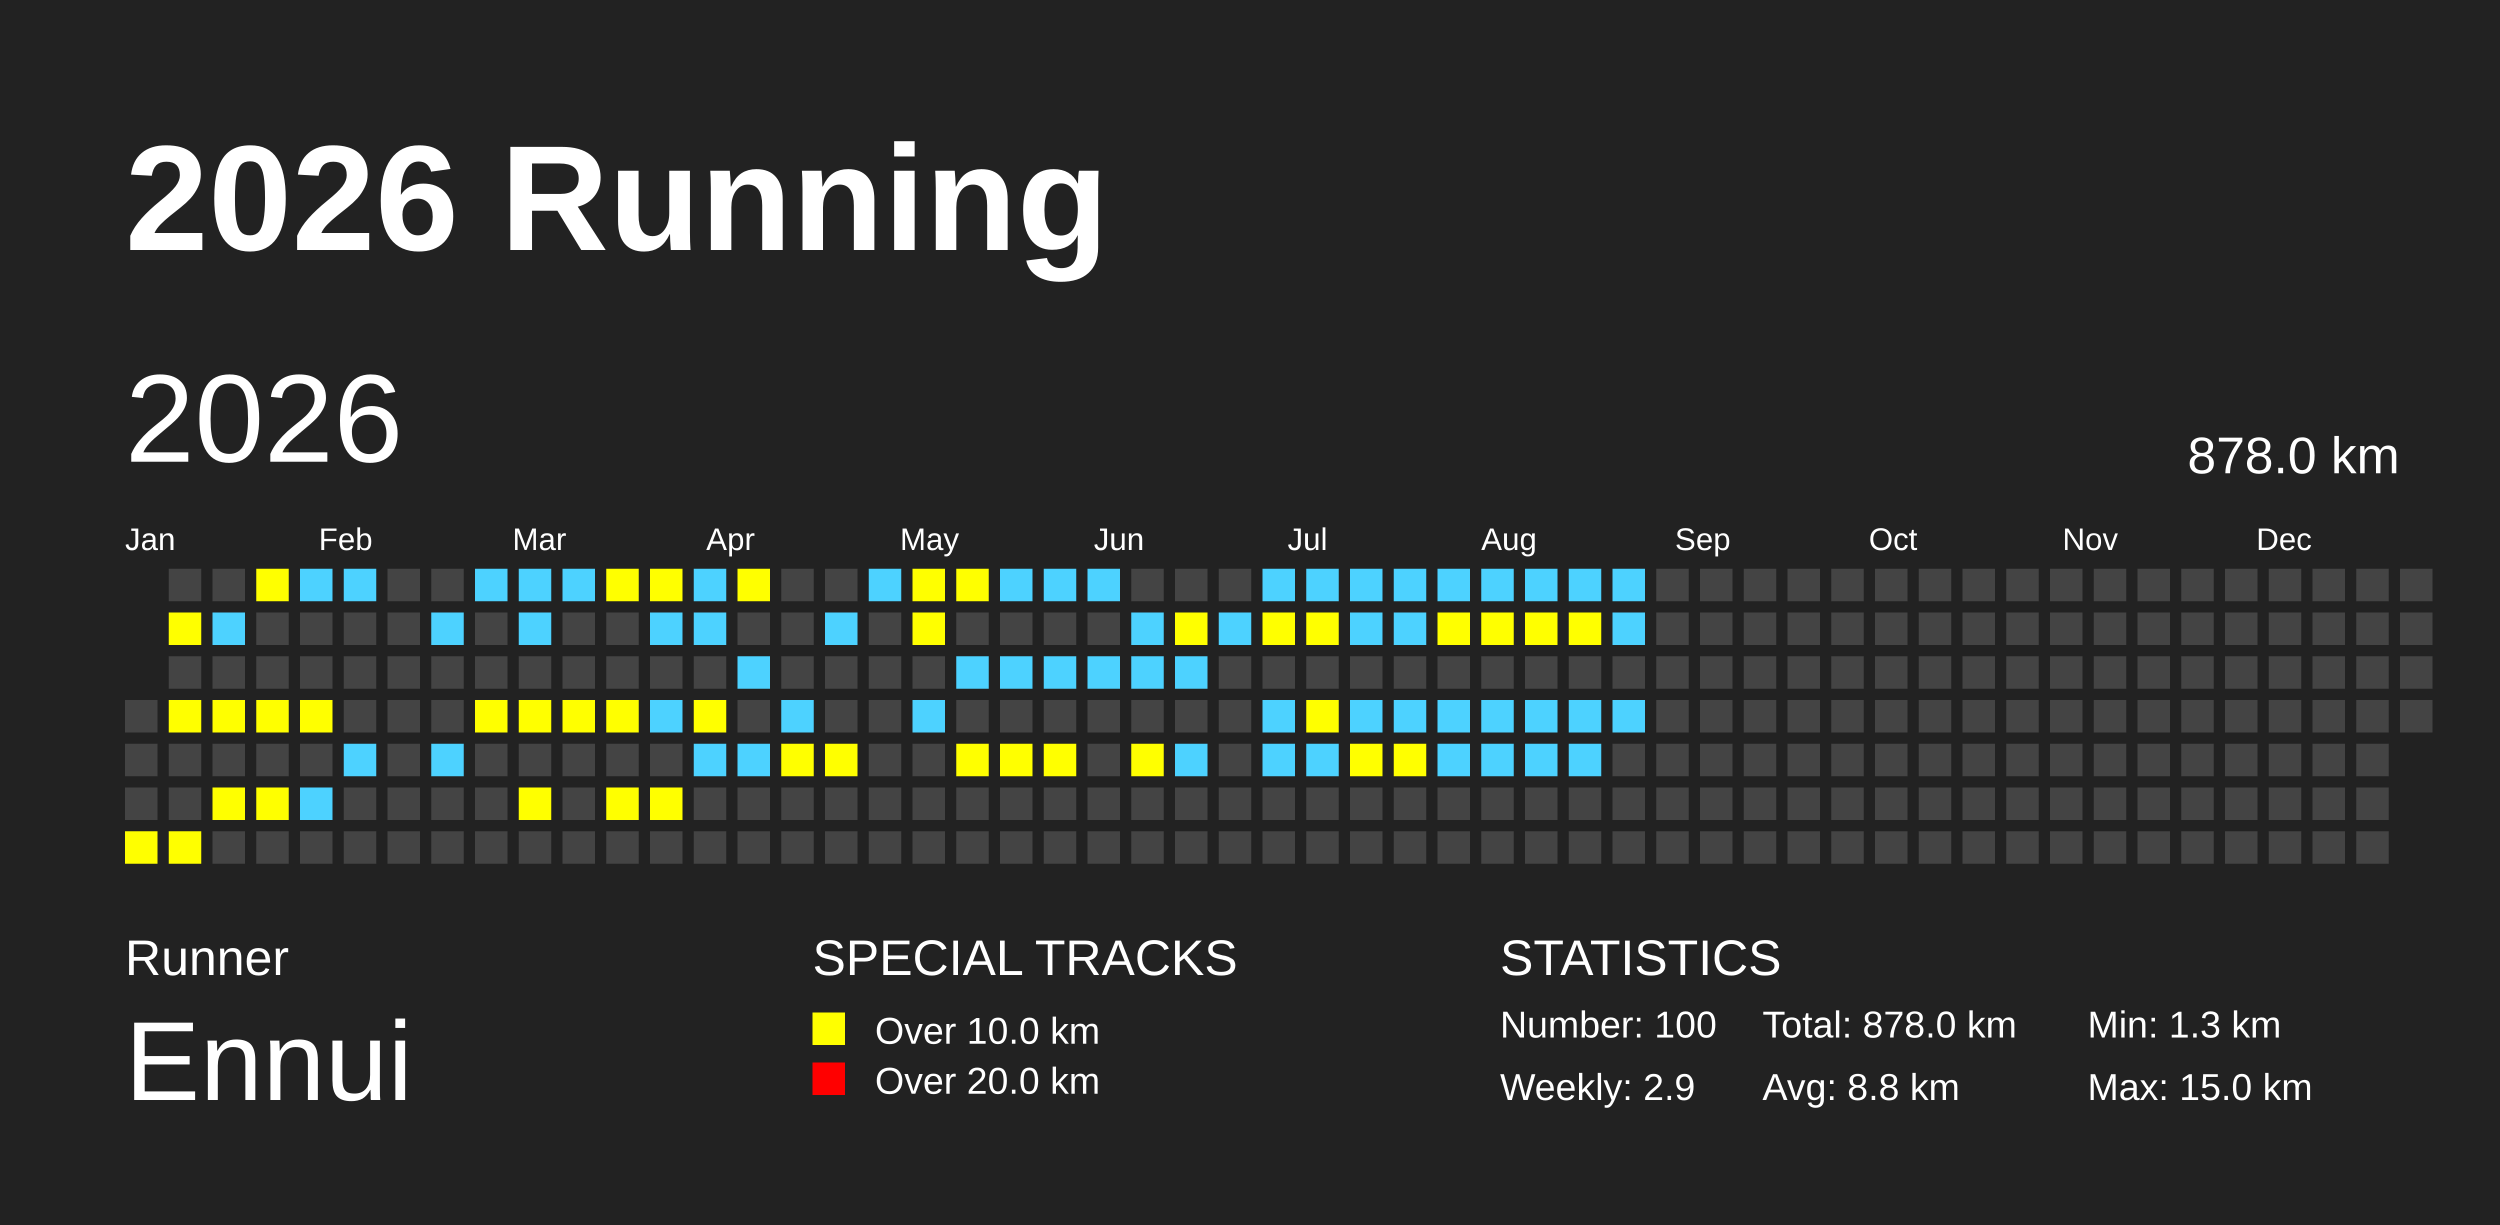
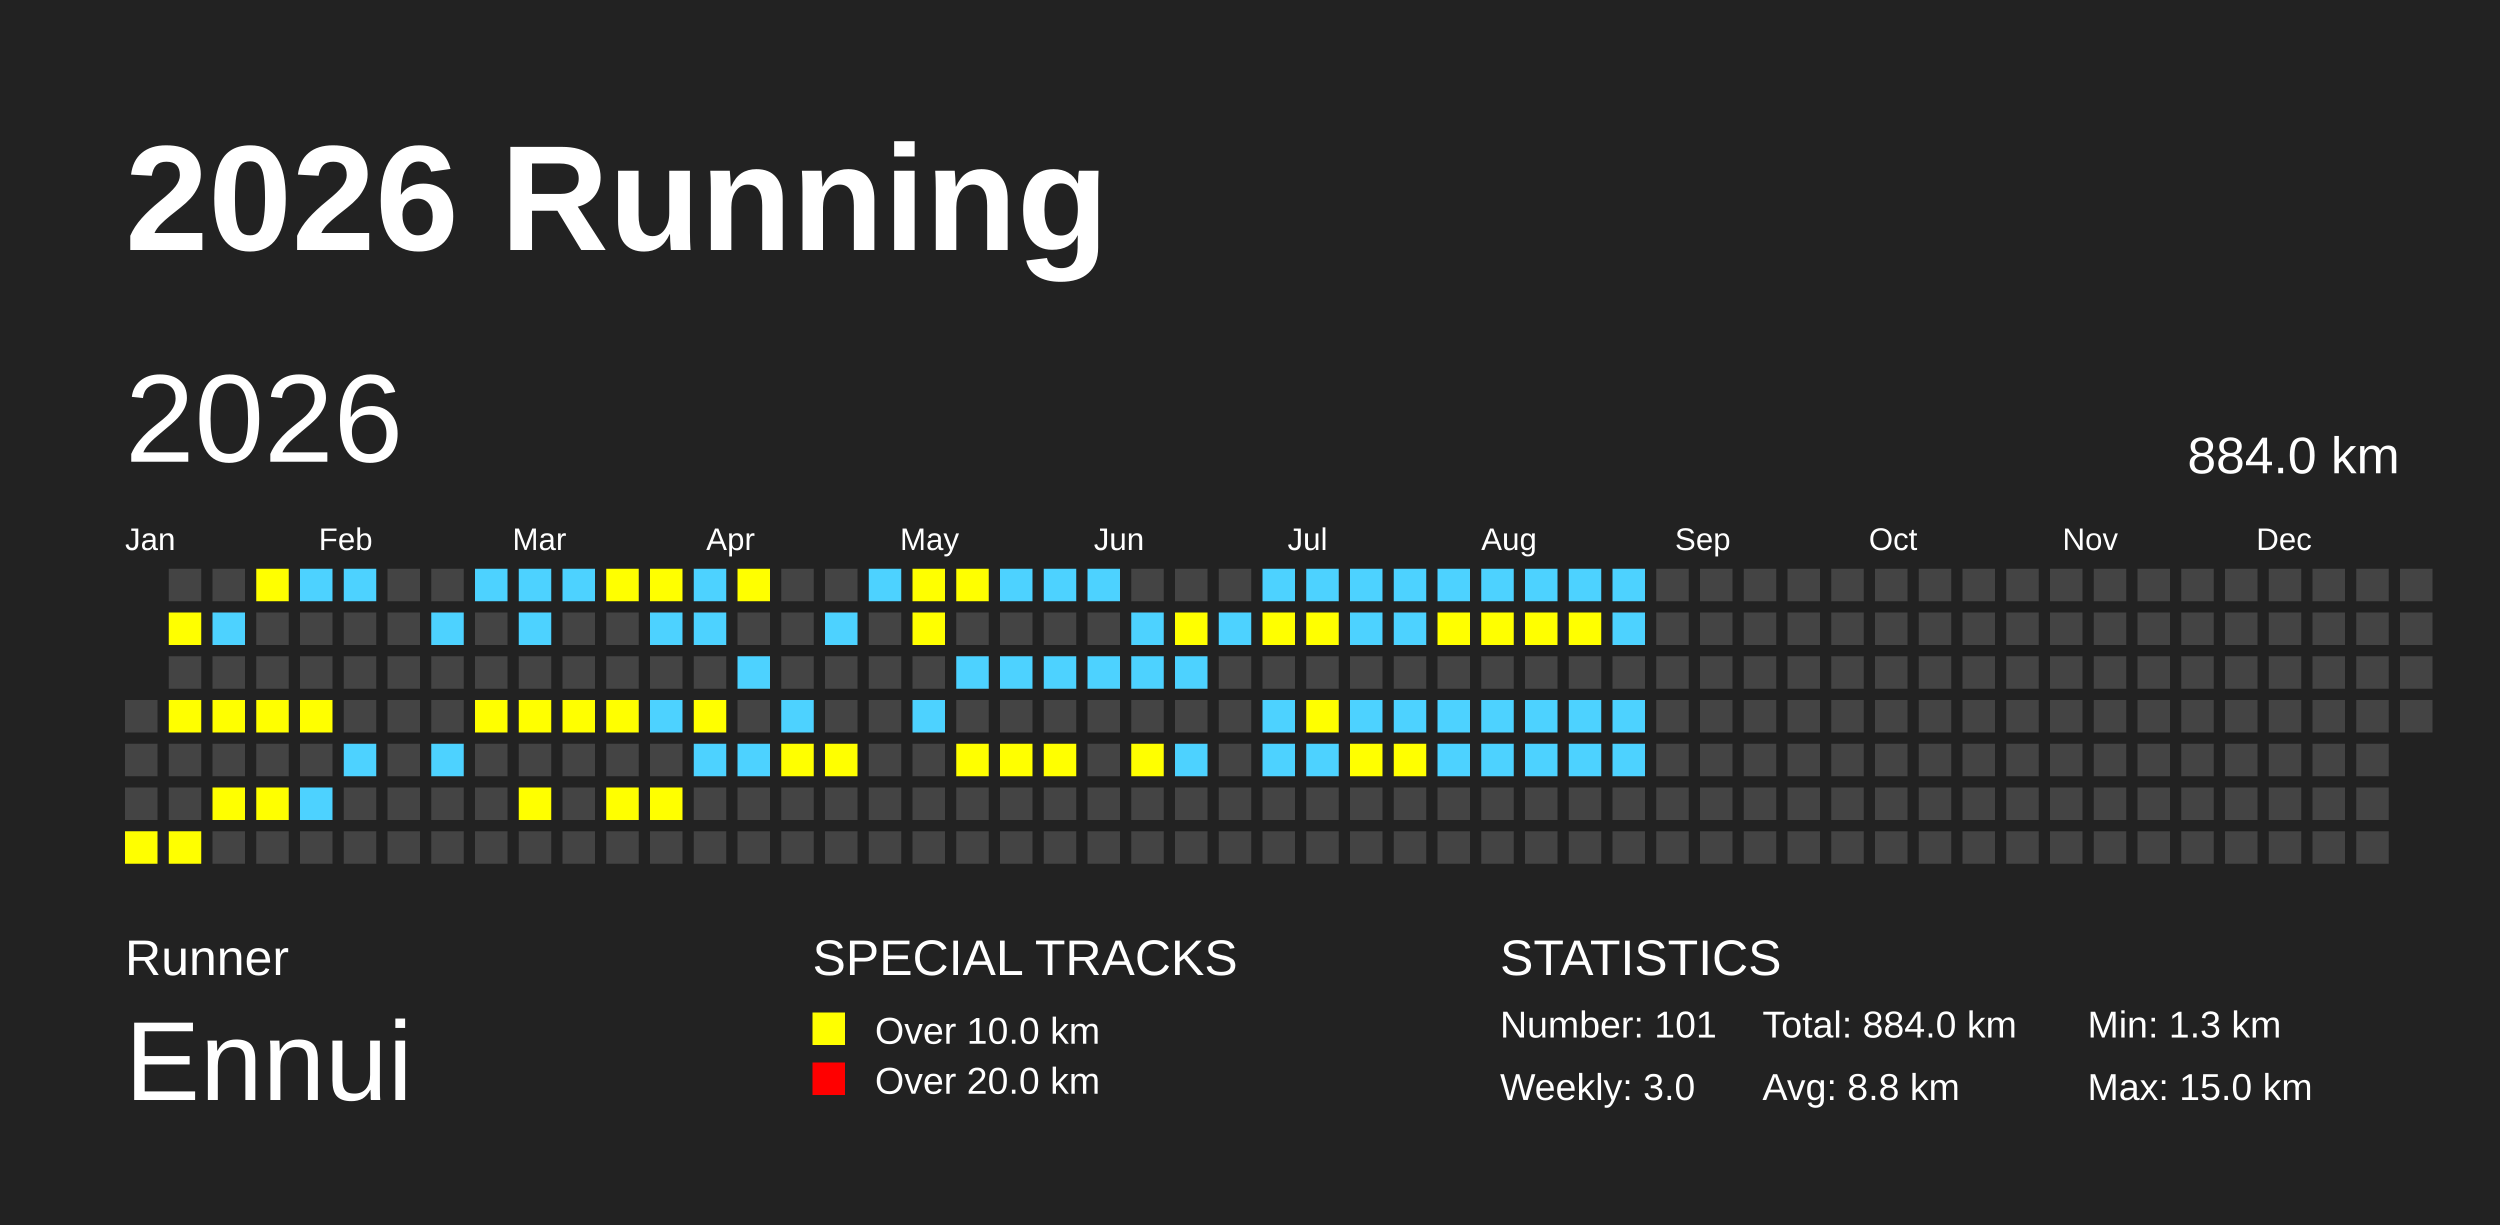
<svg xmlns="http://www.w3.org/2000/svg" baseProfile="full" height="98mm" version="1.1" viewBox="0,0,200,98" width="200mm">
  <defs />
  <rect fill="#222222" height="98" width="200" x="0" y="0" />
  <text fill="#FFFFFF" style="font-size:12px; font-family:Arial; font-weight:bold;" x="10" y="20">2026 Running</text>
  <text fill="#FFFFFF" style="font-size:4px; font-family:Arial" x="10" y="78">Runner</text>
  <text fill="#FFFFFF" style="font-size:9px; font-family:Arial" x="10" y="88">Ennui</text>
  <text fill="#FFFFFF" style="font-size:4px; font-family:Arial" x="65" y="78">SPECIAL TRACKS</text>
  <rect fill="yellow" height="2.6" width="2.6" x="65" y="81" />
  <text fill="#FFFFFF" style="font-size:3px; font-family:Arial" x="70" y="83.5">Over 10.0 km</text>
  <rect fill="red" height="2.6" width="2.6" x="65" y="85" />
  <text fill="#FFFFFF" style="font-size:3px; font-family:Arial" x="70" y="87.5">Over 20.0 km</text>
  <text fill="#FFFFFF" style="font-size:4px; font-family:Arial" x="120" y="78">STATISTICS</text>
-   <text fill="#FFFFFF" style="font-size:3px; font-family:Arial" x="120" y="83">Number: 100</text>
-   <text fill="#FFFFFF" style="font-size:3px; font-family:Arial" x="120" y="88">Weekly: 2.9</text>
-   <text fill="#FFFFFF" style="font-size:3px; font-family:Arial" x="141" y="83">Total: 878.0 km</text>
+   <text fill="#FFFFFF" style="font-size:3px; font-family:Arial" x="120" y="83">Number: 101</text>
+   <text fill="#FFFFFF" style="font-size:3px; font-family:Arial" x="120" y="88">Weekly: 3.0</text>
+   <text fill="#FFFFFF" style="font-size:3px; font-family:Arial" x="141" y="83">Total: 884.0 km</text>
  <text fill="#FFFFFF" style="font-size:3px; font-family:Arial" x="141" y="88">Avg: 8.8 km</text>
  <text fill="#FFFFFF" style="font-size:3px; font-family:Arial" x="167" y="83">Min: 1.3 km</text>
  <text fill="#FFFFFF" style="font-size:3px; font-family:Arial" x="167" y="88">Max: 15.0 km</text>
  <text dominant-baseline="hanging" fill="#FFFFFF" style="font-size:10.0px; font-family:Arial;" x="10" y="30">2026</text>
-   <text dominant-baseline="hanging" fill="#FFFFFF" style="font-size:4.125px; font-family:Arial;" x="175" y="35">878.0 km</text>
+   <text dominant-baseline="hanging" fill="#FFFFFF" style="font-size:4.125px; font-family:Arial;" x="175" y="35">884.0 km</text>
  <text fill="#FFFFFF" style="font-size:2.5px; font-family:Arial" x="10.0" y="44">Jan</text>
  <text fill="#FFFFFF" style="font-size:2.5px; font-family:Arial" x="25.5" y="44">Feb</text>
  <text fill="#FFFFFF" style="font-size:2.5px; font-family:Arial" x="41.0" y="44">Mar</text>
  <text fill="#FFFFFF" style="font-size:2.5px; font-family:Arial" x="56.5" y="44">Apr</text>
  <text fill="#FFFFFF" style="font-size:2.5px; font-family:Arial" x="72.0" y="44">May</text>
  <text fill="#FFFFFF" style="font-size:2.5px; font-family:Arial" x="87.5" y="44">Jun</text>
  <text fill="#FFFFFF" style="font-size:2.5px; font-family:Arial" x="103.0" y="44">Jul</text>
  <text fill="#FFFFFF" style="font-size:2.5px; font-family:Arial" x="118.5" y="44">Aug</text>
  <text fill="#FFFFFF" style="font-size:2.5px; font-family:Arial" x="134.0" y="44">Sep</text>
  <text fill="#FFFFFF" style="font-size:2.5px; font-family:Arial" x="149.5" y="44">Oct</text>
  <text fill="#FFFFFF" style="font-size:2.5px; font-family:Arial" x="165.0" y="44">Nov</text>
  <text fill="#FFFFFF" style="font-size:2.5px; font-family:Arial" x="180.5" y="44">Dec</text>
  <rect fill="#444444" height="2.6" width="2.6" x="10.0" y="56.0" />
  <rect fill="#444444" height="2.6" width="2.6" x="10.0" y="59.5" />
  <rect fill="#444444" height="2.6" width="2.6" x="10.0" y="63.0" />
  <rect fill="yellow" height="2.6" width="2.6" x="10.0" y="66.5" />
  <rect fill="#444444" height="2.6" width="2.6" x="13.5" y="45.5" />
  <rect fill="yellow" height="2.6" width="2.6" x="13.5" y="49.0" />
  <rect fill="#444444" height="2.6" width="2.6" x="13.5" y="52.5" />
  <rect fill="yellow" height="2.6" width="2.6" x="13.5" y="56.0" />
  <rect fill="#444444" height="2.6" width="2.6" x="13.5" y="59.5" />
  <rect fill="#444444" height="2.6" width="2.6" x="13.5" y="63.0" />
  <rect fill="yellow" height="2.6" width="2.6" x="13.5" y="66.5" />
  <rect fill="#444444" height="2.6" width="2.6" x="17.0" y="45.5" />
  <rect fill="#4DD2FF" height="2.6" width="2.6" x="17.0" y="49.0" />
  <rect fill="#444444" height="2.6" width="2.6" x="17.0" y="52.5" />
  <rect fill="yellow" height="2.6" width="2.6" x="17.0" y="56.0" />
  <rect fill="#444444" height="2.6" width="2.6" x="17.0" y="59.5" />
  <rect fill="yellow" height="2.6" width="2.6" x="17.0" y="63.0" />
  <rect fill="#444444" height="2.6" width="2.6" x="17.0" y="66.5" />
  <rect fill="yellow" height="2.6" width="2.6" x="20.5" y="45.5" />
  <rect fill="#444444" height="2.6" width="2.6" x="20.5" y="49.0" />
  <rect fill="#444444" height="2.6" width="2.6" x="20.5" y="52.5" />
  <rect fill="yellow" height="2.6" width="2.6" x="20.5" y="56.0" />
  <rect fill="#444444" height="2.6" width="2.6" x="20.5" y="59.5" />
  <rect fill="yellow" height="2.6" width="2.6" x="20.5" y="63.0" />
  <rect fill="#444444" height="2.6" width="2.6" x="20.5" y="66.5" />
  <rect fill="#4DD2FF" height="2.6" width="2.6" x="24.0" y="45.5" />
  <rect fill="#444444" height="2.6" width="2.6" x="24.0" y="49.0" />
  <rect fill="#444444" height="2.6" width="2.6" x="24.0" y="52.5" />
  <rect fill="yellow" height="2.6" width="2.6" x="24.0" y="56.0" />
  <rect fill="#444444" height="2.6" width="2.6" x="24.0" y="59.5" />
  <rect fill="#4DD2FF" height="2.6" width="2.6" x="24.0" y="63.0" />
  <rect fill="#444444" height="2.6" width="2.6" x="24.0" y="66.5" />
  <rect fill="#4DD2FF" height="2.6" width="2.6" x="27.5" y="45.5" />
  <rect fill="#444444" height="2.6" width="2.6" x="27.5" y="49.0" />
  <rect fill="#444444" height="2.6" width="2.6" x="27.5" y="52.5" />
  <rect fill="#444444" height="2.6" width="2.6" x="27.5" y="56.0" />
  <rect fill="#4DD2FF" height="2.6" width="2.6" x="27.5" y="59.5" />
  <rect fill="#444444" height="2.6" width="2.6" x="27.5" y="63.0" />
  <rect fill="#444444" height="2.6" width="2.6" x="27.5" y="66.5" />
  <rect fill="#444444" height="2.6" width="2.6" x="31.0" y="45.5" />
  <rect fill="#444444" height="2.6" width="2.6" x="31.0" y="49.0" />
  <rect fill="#444444" height="2.6" width="2.6" x="31.0" y="52.5" />
  <rect fill="#444444" height="2.6" width="2.6" x="31.0" y="56.0" />
  <rect fill="#444444" height="2.6" width="2.6" x="31.0" y="59.5" />
  <rect fill="#444444" height="2.6" width="2.6" x="31.0" y="63.0" />
  <rect fill="#444444" height="2.6" width="2.6" x="31.0" y="66.5" />
  <rect fill="#444444" height="2.6" width="2.6" x="34.5" y="45.5" />
  <rect fill="#4DD2FF" height="2.6" width="2.6" x="34.5" y="49.0" />
  <rect fill="#444444" height="2.6" width="2.6" x="34.5" y="52.5" />
  <rect fill="#444444" height="2.6" width="2.6" x="34.5" y="56.0" />
  <rect fill="#4DD2FF" height="2.6" width="2.6" x="34.5" y="59.5" />
  <rect fill="#444444" height="2.6" width="2.6" x="34.5" y="63.0" />
  <rect fill="#444444" height="2.6" width="2.6" x="34.5" y="66.5" />
  <rect fill="#4DD2FF" height="2.6" width="2.6" x="38.0" y="45.5" />
  <rect fill="#444444" height="2.6" width="2.6" x="38.0" y="49.0" />
  <rect fill="#444444" height="2.6" width="2.6" x="38.0" y="52.5" />
  <rect fill="yellow" height="2.6" width="2.6" x="38.0" y="56.0" />
  <rect fill="#444444" height="2.6" width="2.6" x="38.0" y="59.5" />
  <rect fill="#444444" height="2.6" width="2.6" x="38.0" y="63.0" />
  <rect fill="#444444" height="2.6" width="2.6" x="38.0" y="66.5" />
  <rect fill="#4DD2FF" height="2.6" width="2.6" x="41.5" y="45.5" />
  <rect fill="#4DD2FF" height="2.6" width="2.6" x="41.5" y="49.0" />
  <rect fill="#444444" height="2.6" width="2.6" x="41.5" y="52.5" />
  <rect fill="yellow" height="2.6" width="2.6" x="41.5" y="56.0" />
  <rect fill="#444444" height="2.6" width="2.6" x="41.5" y="59.5" />
  <rect fill="yellow" height="2.6" width="2.6" x="41.5" y="63.0" />
  <rect fill="#444444" height="2.6" width="2.6" x="41.5" y="66.5" />
  <rect fill="#4DD2FF" height="2.6" width="2.6" x="45.0" y="45.5" />
  <rect fill="#444444" height="2.6" width="2.6" x="45.0" y="49.0" />
  <rect fill="#444444" height="2.6" width="2.6" x="45.0" y="52.5" />
  <rect fill="yellow" height="2.6" width="2.6" x="45.0" y="56.0" />
  <rect fill="#444444" height="2.6" width="2.6" x="45.0" y="59.5" />
  <rect fill="#444444" height="2.6" width="2.6" x="45.0" y="63.0" />
  <rect fill="#444444" height="2.6" width="2.6" x="45.0" y="66.5" />
  <rect fill="yellow" height="2.6" width="2.6" x="48.5" y="45.5" />
  <rect fill="#444444" height="2.6" width="2.6" x="48.5" y="49.0" />
  <rect fill="#444444" height="2.6" width="2.6" x="48.5" y="52.5" />
  <rect fill="yellow" height="2.6" width="2.6" x="48.5" y="56.0" />
  <rect fill="#444444" height="2.6" width="2.6" x="48.5" y="59.5" />
  <rect fill="yellow" height="2.6" width="2.6" x="48.5" y="63.0" />
  <rect fill="#444444" height="2.6" width="2.6" x="48.5" y="66.5" />
  <rect fill="yellow" height="2.6" width="2.6" x="52.0" y="45.5" />
  <rect fill="#4DD2FF" height="2.6" width="2.6" x="52.0" y="49.0" />
  <rect fill="#444444" height="2.6" width="2.6" x="52.0" y="52.5" />
  <rect fill="#4DD2FF" height="2.6" width="2.6" x="52.0" y="56.0" />
  <rect fill="#444444" height="2.6" width="2.6" x="52.0" y="59.5" />
  <rect fill="yellow" height="2.6" width="2.6" x="52.0" y="63.0" />
  <rect fill="#444444" height="2.6" width="2.6" x="52.0" y="66.5" />
  <rect fill="#4DD2FF" height="2.6" width="2.6" x="55.5" y="45.5" />
  <rect fill="#4DD2FF" height="2.6" width="2.6" x="55.5" y="49.0" />
  <rect fill="#444444" height="2.6" width="2.6" x="55.5" y="52.5" />
  <rect fill="yellow" height="2.6" width="2.6" x="55.5" y="56.0" />
  <rect fill="#4DD2FF" height="2.6" width="2.6" x="55.5" y="59.5" />
  <rect fill="#444444" height="2.6" width="2.6" x="55.5" y="63.0" />
  <rect fill="#444444" height="2.6" width="2.6" x="55.5" y="66.5" />
  <rect fill="yellow" height="2.6" width="2.6" x="59.0" y="45.5" />
  <rect fill="#444444" height="2.6" width="2.6" x="59.0" y="49.0" />
  <rect fill="#4DD2FF" height="2.6" width="2.6" x="59.0" y="52.5" />
  <rect fill="#444444" height="2.6" width="2.6" x="59.0" y="56.0" />
  <rect fill="#4DD2FF" height="2.6" width="2.6" x="59.0" y="59.5" />
  <rect fill="#444444" height="2.6" width="2.6" x="59.0" y="63.0" />
  <rect fill="#444444" height="2.6" width="2.6" x="59.0" y="66.5" />
  <rect fill="#444444" height="2.6" width="2.6" x="62.5" y="45.5" />
  <rect fill="#444444" height="2.6" width="2.6" x="62.5" y="49.0" />
  <rect fill="#444444" height="2.6" width="2.6" x="62.5" y="52.5" />
  <rect fill="#4DD2FF" height="2.6" width="2.6" x="62.5" y="56.0" />
  <rect fill="yellow" height="2.6" width="2.6" x="62.5" y="59.5" />
  <rect fill="#444444" height="2.6" width="2.6" x="62.5" y="63.0" />
  <rect fill="#444444" height="2.6" width="2.6" x="62.5" y="66.5" />
  <rect fill="#444444" height="2.6" width="2.6" x="66.0" y="45.5" />
  <rect fill="#4DD2FF" height="2.6" width="2.6" x="66.0" y="49.0" />
  <rect fill="#444444" height="2.6" width="2.6" x="66.0" y="52.5" />
  <rect fill="#444444" height="2.6" width="2.6" x="66.0" y="56.0" />
  <rect fill="yellow" height="2.6" width="2.6" x="66.0" y="59.5" />
  <rect fill="#444444" height="2.6" width="2.6" x="66.0" y="63.0" />
  <rect fill="#444444" height="2.6" width="2.6" x="66.0" y="66.5" />
  <rect fill="#4DD2FF" height="2.6" width="2.6" x="69.5" y="45.5" />
  <rect fill="#444444" height="2.6" width="2.6" x="69.5" y="49.0" />
  <rect fill="#444444" height="2.6" width="2.6" x="69.5" y="52.5" />
  <rect fill="#444444" height="2.6" width="2.6" x="69.5" y="56.0" />
  <rect fill="#444444" height="2.6" width="2.6" x="69.5" y="59.5" />
  <rect fill="#444444" height="2.6" width="2.6" x="69.5" y="63.0" />
  <rect fill="#444444" height="2.6" width="2.6" x="69.5" y="66.5" />
  <rect fill="yellow" height="2.6" width="2.6" x="73.0" y="45.5" />
  <rect fill="yellow" height="2.6" width="2.6" x="73.0" y="49.0" />
  <rect fill="#444444" height="2.6" width="2.6" x="73.0" y="52.5" />
  <rect fill="#4DD2FF" height="2.6" width="2.6" x="73.0" y="56.0" />
  <rect fill="#444444" height="2.6" width="2.6" x="73.0" y="59.5" />
  <rect fill="#444444" height="2.6" width="2.6" x="73.0" y="63.0" />
  <rect fill="#444444" height="2.6" width="2.6" x="73.0" y="66.5" />
  <rect fill="yellow" height="2.6" width="2.6" x="76.5" y="45.5" />
  <rect fill="#444444" height="2.6" width="2.6" x="76.5" y="49.0" />
  <rect fill="#4DD2FF" height="2.6" width="2.6" x="76.5" y="52.5" />
  <rect fill="#444444" height="2.6" width="2.6" x="76.5" y="56.0" />
  <rect fill="yellow" height="2.6" width="2.6" x="76.5" y="59.5" />
  <rect fill="#444444" height="2.6" width="2.6" x="76.5" y="63.0" />
  <rect fill="#444444" height="2.6" width="2.6" x="76.5" y="66.5" />
  <rect fill="#4DD2FF" height="2.6" width="2.6" x="80.0" y="45.5" />
  <rect fill="#444444" height="2.6" width="2.6" x="80.0" y="49.0" />
  <rect fill="#4DD2FF" height="2.6" width="2.6" x="80.0" y="52.5" />
  <rect fill="#444444" height="2.6" width="2.6" x="80.0" y="56.0" />
  <rect fill="yellow" height="2.6" width="2.6" x="80.0" y="59.5" />
  <rect fill="#444444" height="2.6" width="2.6" x="80.0" y="63.0" />
  <rect fill="#444444" height="2.6" width="2.6" x="80.0" y="66.5" />
  <rect fill="#4DD2FF" height="2.6" width="2.6" x="83.5" y="45.5" />
  <rect fill="#444444" height="2.6" width="2.6" x="83.5" y="49.0" />
  <rect fill="#4DD2FF" height="2.6" width="2.6" x="83.5" y="52.5" />
  <rect fill="#444444" height="2.6" width="2.6" x="83.5" y="56.0" />
  <rect fill="yellow" height="2.6" width="2.6" x="83.5" y="59.5" />
  <rect fill="#444444" height="2.6" width="2.6" x="83.5" y="63.0" />
  <rect fill="#444444" height="2.6" width="2.6" x="83.5" y="66.5" />
  <rect fill="#4DD2FF" height="2.6" width="2.6" x="87.0" y="45.5" />
  <rect fill="#444444" height="2.6" width="2.6" x="87.0" y="49.0" />
  <rect fill="#4DD2FF" height="2.6" width="2.6" x="87.0" y="52.5" />
  <rect fill="#444444" height="2.6" width="2.6" x="87.0" y="56.0" />
  <rect fill="#444444" height="2.6" width="2.6" x="87.0" y="59.5" />
  <rect fill="#444444" height="2.6" width="2.6" x="87.0" y="63.0" />
  <rect fill="#444444" height="2.6" width="2.6" x="87.0" y="66.5" />
  <rect fill="#444444" height="2.6" width="2.6" x="90.5" y="45.5" />
  <rect fill="#4DD2FF" height="2.6" width="2.6" x="90.5" y="49.0" />
  <rect fill="#4DD2FF" height="2.6" width="2.6" x="90.5" y="52.5" />
  <rect fill="#444444" height="2.6" width="2.6" x="90.5" y="56.0" />
  <rect fill="yellow" height="2.6" width="2.6" x="90.5" y="59.5" />
  <rect fill="#444444" height="2.6" width="2.6" x="90.5" y="63.0" />
  <rect fill="#444444" height="2.6" width="2.6" x="90.5" y="66.5" />
  <rect fill="#444444" height="2.6" width="2.6" x="94.0" y="45.5" />
  <rect fill="yellow" height="2.6" width="2.6" x="94.0" y="49.0" />
  <rect fill="#4DD2FF" height="2.6" width="2.6" x="94.0" y="52.5" />
  <rect fill="#444444" height="2.6" width="2.6" x="94.0" y="56.0" />
  <rect fill="#4DD2FF" height="2.6" width="2.6" x="94.0" y="59.5" />
  <rect fill="#444444" height="2.6" width="2.6" x="94.0" y="63.0" />
  <rect fill="#444444" height="2.6" width="2.6" x="94.0" y="66.5" />
  <rect fill="#444444" height="2.6" width="2.6" x="97.5" y="45.5" />
  <rect fill="#4DD2FF" height="2.6" width="2.6" x="97.5" y="49.0" />
  <rect fill="#444444" height="2.6" width="2.6" x="97.5" y="52.5" />
  <rect fill="#444444" height="2.6" width="2.6" x="97.5" y="56.0" />
  <rect fill="#444444" height="2.6" width="2.6" x="97.5" y="59.5" />
  <rect fill="#444444" height="2.6" width="2.6" x="97.5" y="63.0" />
  <rect fill="#444444" height="2.6" width="2.6" x="97.5" y="66.5" />
  <rect fill="#4DD2FF" height="2.6" width="2.6" x="101.0" y="45.5" />
  <rect fill="yellow" height="2.6" width="2.6" x="101.0" y="49.0" />
  <rect fill="#444444" height="2.6" width="2.6" x="101.0" y="52.5" />
  <rect fill="#4DD2FF" height="2.6" width="2.6" x="101.0" y="56.0" />
  <rect fill="#4DD2FF" height="2.6" width="2.6" x="101.0" y="59.5" />
  <rect fill="#444444" height="2.6" width="2.6" x="101.0" y="63.0" />
  <rect fill="#444444" height="2.6" width="2.6" x="101.0" y="66.5" />
  <rect fill="#4DD2FF" height="2.6" width="2.6" x="104.5" y="45.5" />
  <rect fill="yellow" height="2.6" width="2.6" x="104.5" y="49.0" />
  <rect fill="#444444" height="2.6" width="2.6" x="104.5" y="52.5" />
  <rect fill="yellow" height="2.6" width="2.6" x="104.5" y="56.0" />
  <rect fill="#4DD2FF" height="2.6" width="2.6" x="104.5" y="59.5" />
  <rect fill="#444444" height="2.6" width="2.6" x="104.5" y="63.0" />
  <rect fill="#444444" height="2.6" width="2.6" x="104.5" y="66.5" />
  <rect fill="#4DD2FF" height="2.6" width="2.6" x="108.0" y="45.5" />
  <rect fill="#4DD2FF" height="2.6" width="2.6" x="108.0" y="49.0" />
  <rect fill="#444444" height="2.6" width="2.6" x="108.0" y="52.5" />
  <rect fill="#4DD2FF" height="2.6" width="2.6" x="108.0" y="56.0" />
  <rect fill="yellow" height="2.6" width="2.6" x="108.0" y="59.5" />
  <rect fill="#444444" height="2.6" width="2.6" x="108.0" y="63.0" />
  <rect fill="#444444" height="2.6" width="2.6" x="108.0" y="66.5" />
  <rect fill="#4DD2FF" height="2.6" width="2.6" x="111.5" y="45.5" />
  <rect fill="#4DD2FF" height="2.6" width="2.6" x="111.5" y="49.0" />
  <rect fill="#444444" height="2.6" width="2.6" x="111.5" y="52.5" />
  <rect fill="#4DD2FF" height="2.6" width="2.6" x="111.5" y="56.0" />
  <rect fill="yellow" height="2.6" width="2.6" x="111.5" y="59.5" />
  <rect fill="#444444" height="2.6" width="2.6" x="111.5" y="63.0" />
  <rect fill="#444444" height="2.6" width="2.6" x="111.5" y="66.5" />
  <rect fill="#4DD2FF" height="2.6" width="2.6" x="115.0" y="45.5" />
  <rect fill="yellow" height="2.6" width="2.6" x="115.0" y="49.0" />
  <rect fill="#444444" height="2.6" width="2.6" x="115.0" y="52.5" />
  <rect fill="#4DD2FF" height="2.6" width="2.6" x="115.0" y="56.0" />
  <rect fill="#4DD2FF" height="2.6" width="2.6" x="115.0" y="59.5" />
  <rect fill="#444444" height="2.6" width="2.6" x="115.0" y="63.0" />
  <rect fill="#444444" height="2.6" width="2.6" x="115.0" y="66.5" />
  <rect fill="#4DD2FF" height="2.6" width="2.6" x="118.5" y="45.5" />
  <rect fill="yellow" height="2.6" width="2.6" x="118.5" y="49.0" />
  <rect fill="#444444" height="2.6" width="2.6" x="118.5" y="52.5" />
  <rect fill="#4DD2FF" height="2.6" width="2.6" x="118.5" y="56.0" />
  <rect fill="#4DD2FF" height="2.6" width="2.6" x="118.5" y="59.5" />
  <rect fill="#444444" height="2.6" width="2.6" x="118.5" y="63.0" />
  <rect fill="#444444" height="2.6" width="2.6" x="118.5" y="66.5" />
  <rect fill="#4DD2FF" height="2.6" width="2.6" x="122.0" y="45.5" />
  <rect fill="yellow" height="2.6" width="2.6" x="122.0" y="49.0" />
  <rect fill="#444444" height="2.6" width="2.6" x="122.0" y="52.5" />
  <rect fill="#4DD2FF" height="2.6" width="2.6" x="122.0" y="56.0" />
  <rect fill="#4DD2FF" height="2.6" width="2.6" x="122.0" y="59.5" />
  <rect fill="#444444" height="2.6" width="2.6" x="122.0" y="63.0" />
  <rect fill="#444444" height="2.6" width="2.6" x="122.0" y="66.5" />
  <rect fill="#4DD2FF" height="2.6" width="2.6" x="125.5" y="45.5" />
  <rect fill="yellow" height="2.6" width="2.6" x="125.5" y="49.0" />
  <rect fill="#444444" height="2.6" width="2.6" x="125.5" y="52.5" />
  <rect fill="#4DD2FF" height="2.6" width="2.6" x="125.5" y="56.0" />
  <rect fill="#4DD2FF" height="2.6" width="2.6" x="125.5" y="59.5" />
  <rect fill="#444444" height="2.6" width="2.6" x="125.5" y="63.0" />
  <rect fill="#444444" height="2.6" width="2.6" x="125.5" y="66.5" />
  <rect fill="#4DD2FF" height="2.6" width="2.6" x="129.0" y="45.5" />
  <rect fill="#4DD2FF" height="2.6" width="2.6" x="129.0" y="49.0" />
  <rect fill="#444444" height="2.6" width="2.6" x="129.0" y="52.5" />
  <rect fill="#4DD2FF" height="2.6" width="2.6" x="129.0" y="56.0" />
-   <rect fill="#444444" height="2.6" width="2.6" x="129.0" y="59.5" />
+   <rect fill="#4DD2FF" height="2.6" width="2.6" x="129.0" y="59.5" />
  <rect fill="#444444" height="2.6" width="2.6" x="129.0" y="63.0" />
  <rect fill="#444444" height="2.6" width="2.6" x="129.0" y="66.5" />
  <rect fill="#444444" height="2.6" width="2.6" x="132.5" y="45.5" />
  <rect fill="#444444" height="2.6" width="2.6" x="132.5" y="49.0" />
  <rect fill="#444444" height="2.6" width="2.6" x="132.5" y="52.5" />
  <rect fill="#444444" height="2.6" width="2.6" x="132.5" y="56.0" />
  <rect fill="#444444" height="2.6" width="2.6" x="132.5" y="59.5" />
  <rect fill="#444444" height="2.6" width="2.6" x="132.5" y="63.0" />
  <rect fill="#444444" height="2.6" width="2.6" x="132.5" y="66.5" />
  <rect fill="#444444" height="2.6" width="2.6" x="136.0" y="45.5" />
  <rect fill="#444444" height="2.6" width="2.6" x="136.0" y="49.0" />
  <rect fill="#444444" height="2.6" width="2.6" x="136.0" y="52.5" />
  <rect fill="#444444" height="2.6" width="2.6" x="136.0" y="56.0" />
  <rect fill="#444444" height="2.6" width="2.6" x="136.0" y="59.5" />
  <rect fill="#444444" height="2.6" width="2.6" x="136.0" y="63.0" />
  <rect fill="#444444" height="2.6" width="2.6" x="136.0" y="66.5" />
  <rect fill="#444444" height="2.6" width="2.6" x="139.5" y="45.5" />
  <rect fill="#444444" height="2.6" width="2.6" x="139.5" y="49.0" />
  <rect fill="#444444" height="2.6" width="2.6" x="139.5" y="52.5" />
  <rect fill="#444444" height="2.6" width="2.6" x="139.5" y="56.0" />
  <rect fill="#444444" height="2.6" width="2.6" x="139.5" y="59.5" />
  <rect fill="#444444" height="2.6" width="2.6" x="139.5" y="63.0" />
  <rect fill="#444444" height="2.6" width="2.6" x="139.5" y="66.5" />
  <rect fill="#444444" height="2.6" width="2.6" x="143.0" y="45.5" />
  <rect fill="#444444" height="2.6" width="2.6" x="143.0" y="49.0" />
  <rect fill="#444444" height="2.6" width="2.6" x="143.0" y="52.5" />
  <rect fill="#444444" height="2.6" width="2.6" x="143.0" y="56.0" />
  <rect fill="#444444" height="2.6" width="2.6" x="143.0" y="59.5" />
  <rect fill="#444444" height="2.6" width="2.6" x="143.0" y="63.0" />
  <rect fill="#444444" height="2.6" width="2.6" x="143.0" y="66.5" />
  <rect fill="#444444" height="2.6" width="2.6" x="146.5" y="45.5" />
  <rect fill="#444444" height="2.6" width="2.6" x="146.5" y="49.0" />
  <rect fill="#444444" height="2.6" width="2.6" x="146.5" y="52.5" />
  <rect fill="#444444" height="2.6" width="2.6" x="146.5" y="56.0" />
  <rect fill="#444444" height="2.6" width="2.6" x="146.5" y="59.5" />
  <rect fill="#444444" height="2.6" width="2.6" x="146.5" y="63.0" />
  <rect fill="#444444" height="2.6" width="2.6" x="146.5" y="66.5" />
  <rect fill="#444444" height="2.6" width="2.6" x="150.0" y="45.5" />
  <rect fill="#444444" height="2.6" width="2.6" x="150.0" y="49.0" />
  <rect fill="#444444" height="2.6" width="2.6" x="150.0" y="52.5" />
  <rect fill="#444444" height="2.6" width="2.6" x="150.0" y="56.0" />
  <rect fill="#444444" height="2.6" width="2.6" x="150.0" y="59.5" />
  <rect fill="#444444" height="2.6" width="2.6" x="150.0" y="63.0" />
  <rect fill="#444444" height="2.6" width="2.6" x="150.0" y="66.5" />
  <rect fill="#444444" height="2.6" width="2.6" x="153.5" y="45.5" />
  <rect fill="#444444" height="2.6" width="2.6" x="153.5" y="49.0" />
  <rect fill="#444444" height="2.6" width="2.6" x="153.5" y="52.5" />
  <rect fill="#444444" height="2.6" width="2.6" x="153.5" y="56.0" />
  <rect fill="#444444" height="2.6" width="2.6" x="153.5" y="59.5" />
  <rect fill="#444444" height="2.6" width="2.6" x="153.5" y="63.0" />
  <rect fill="#444444" height="2.6" width="2.6" x="153.5" y="66.5" />
  <rect fill="#444444" height="2.6" width="2.6" x="157.0" y="45.5" />
  <rect fill="#444444" height="2.6" width="2.6" x="157.0" y="49.0" />
  <rect fill="#444444" height="2.6" width="2.6" x="157.0" y="52.5" />
  <rect fill="#444444" height="2.6" width="2.6" x="157.0" y="56.0" />
  <rect fill="#444444" height="2.6" width="2.6" x="157.0" y="59.5" />
  <rect fill="#444444" height="2.6" width="2.6" x="157.0" y="63.0" />
  <rect fill="#444444" height="2.6" width="2.6" x="157.0" y="66.5" />
  <rect fill="#444444" height="2.6" width="2.6" x="160.5" y="45.5" />
  <rect fill="#444444" height="2.6" width="2.6" x="160.5" y="49.0" />
  <rect fill="#444444" height="2.6" width="2.6" x="160.5" y="52.5" />
  <rect fill="#444444" height="2.6" width="2.6" x="160.5" y="56.0" />
  <rect fill="#444444" height="2.6" width="2.6" x="160.5" y="59.5" />
  <rect fill="#444444" height="2.6" width="2.6" x="160.5" y="63.0" />
  <rect fill="#444444" height="2.6" width="2.6" x="160.5" y="66.5" />
  <rect fill="#444444" height="2.6" width="2.6" x="164.0" y="45.5" />
  <rect fill="#444444" height="2.6" width="2.6" x="164.0" y="49.0" />
  <rect fill="#444444" height="2.6" width="2.6" x="164.0" y="52.5" />
  <rect fill="#444444" height="2.6" width="2.6" x="164.0" y="56.0" />
  <rect fill="#444444" height="2.6" width="2.6" x="164.0" y="59.5" />
  <rect fill="#444444" height="2.6" width="2.6" x="164.0" y="63.0" />
  <rect fill="#444444" height="2.6" width="2.6" x="164.0" y="66.5" />
  <rect fill="#444444" height="2.6" width="2.6" x="167.5" y="45.5" />
  <rect fill="#444444" height="2.6" width="2.6" x="167.5" y="49.0" />
  <rect fill="#444444" height="2.6" width="2.6" x="167.5" y="52.5" />
  <rect fill="#444444" height="2.6" width="2.6" x="167.5" y="56.0" />
  <rect fill="#444444" height="2.6" width="2.6" x="167.5" y="59.5" />
  <rect fill="#444444" height="2.6" width="2.6" x="167.5" y="63.0" />
  <rect fill="#444444" height="2.6" width="2.6" x="167.5" y="66.5" />
  <rect fill="#444444" height="2.6" width="2.6" x="171.0" y="45.5" />
  <rect fill="#444444" height="2.6" width="2.6" x="171.0" y="49.0" />
  <rect fill="#444444" height="2.6" width="2.6" x="171.0" y="52.5" />
  <rect fill="#444444" height="2.6" width="2.6" x="171.0" y="56.0" />
  <rect fill="#444444" height="2.6" width="2.6" x="171.0" y="59.5" />
  <rect fill="#444444" height="2.6" width="2.6" x="171.0" y="63.0" />
  <rect fill="#444444" height="2.6" width="2.6" x="171.0" y="66.5" />
  <rect fill="#444444" height="2.6" width="2.6" x="174.5" y="45.5" />
  <rect fill="#444444" height="2.6" width="2.6" x="174.5" y="49.0" />
  <rect fill="#444444" height="2.6" width="2.6" x="174.5" y="52.5" />
  <rect fill="#444444" height="2.6" width="2.6" x="174.5" y="56.0" />
  <rect fill="#444444" height="2.6" width="2.6" x="174.5" y="59.5" />
  <rect fill="#444444" height="2.6" width="2.6" x="174.5" y="63.0" />
  <rect fill="#444444" height="2.6" width="2.6" x="174.5" y="66.5" />
  <rect fill="#444444" height="2.6" width="2.6" x="178.0" y="45.5" />
  <rect fill="#444444" height="2.6" width="2.6" x="178.0" y="49.0" />
  <rect fill="#444444" height="2.6" width="2.6" x="178.0" y="52.5" />
  <rect fill="#444444" height="2.6" width="2.6" x="178.0" y="56.0" />
  <rect fill="#444444" height="2.6" width="2.6" x="178.0" y="59.5" />
  <rect fill="#444444" height="2.6" width="2.6" x="178.0" y="63.0" />
  <rect fill="#444444" height="2.6" width="2.6" x="178.0" y="66.5" />
  <rect fill="#444444" height="2.6" width="2.6" x="181.5" y="45.5" />
  <rect fill="#444444" height="2.6" width="2.6" x="181.5" y="49.0" />
  <rect fill="#444444" height="2.6" width="2.6" x="181.5" y="52.5" />
  <rect fill="#444444" height="2.6" width="2.6" x="181.5" y="56.0" />
  <rect fill="#444444" height="2.6" width="2.6" x="181.5" y="59.5" />
  <rect fill="#444444" height="2.6" width="2.6" x="181.5" y="63.0" />
  <rect fill="#444444" height="2.6" width="2.6" x="181.5" y="66.5" />
  <rect fill="#444444" height="2.6" width="2.6" x="185.0" y="45.5" />
  <rect fill="#444444" height="2.6" width="2.6" x="185.0" y="49.0" />
  <rect fill="#444444" height="2.6" width="2.6" x="185.0" y="52.5" />
  <rect fill="#444444" height="2.6" width="2.6" x="185.0" y="56.0" />
  <rect fill="#444444" height="2.6" width="2.6" x="185.0" y="59.5" />
  <rect fill="#444444" height="2.6" width="2.6" x="185.0" y="63.0" />
  <rect fill="#444444" height="2.6" width="2.6" x="185.0" y="66.5" />
  <rect fill="#444444" height="2.6" width="2.6" x="188.5" y="45.5" />
  <rect fill="#444444" height="2.6" width="2.6" x="188.5" y="49.0" />
  <rect fill="#444444" height="2.6" width="2.6" x="188.5" y="52.5" />
  <rect fill="#444444" height="2.6" width="2.6" x="188.5" y="56.0" />
  <rect fill="#444444" height="2.6" width="2.6" x="188.5" y="59.5" />
  <rect fill="#444444" height="2.6" width="2.6" x="188.5" y="63.0" />
  <rect fill="#444444" height="2.6" width="2.6" x="188.5" y="66.5" />
  <rect fill="#444444" height="2.6" width="2.6" x="192.0" y="45.5" />
  <rect fill="#444444" height="2.6" width="2.6" x="192.0" y="49.0" />
  <rect fill="#444444" height="2.6" width="2.6" x="192.0" y="52.5" />
  <rect fill="#444444" height="2.6" width="2.6" x="192.0" y="56.0" />
</svg>
